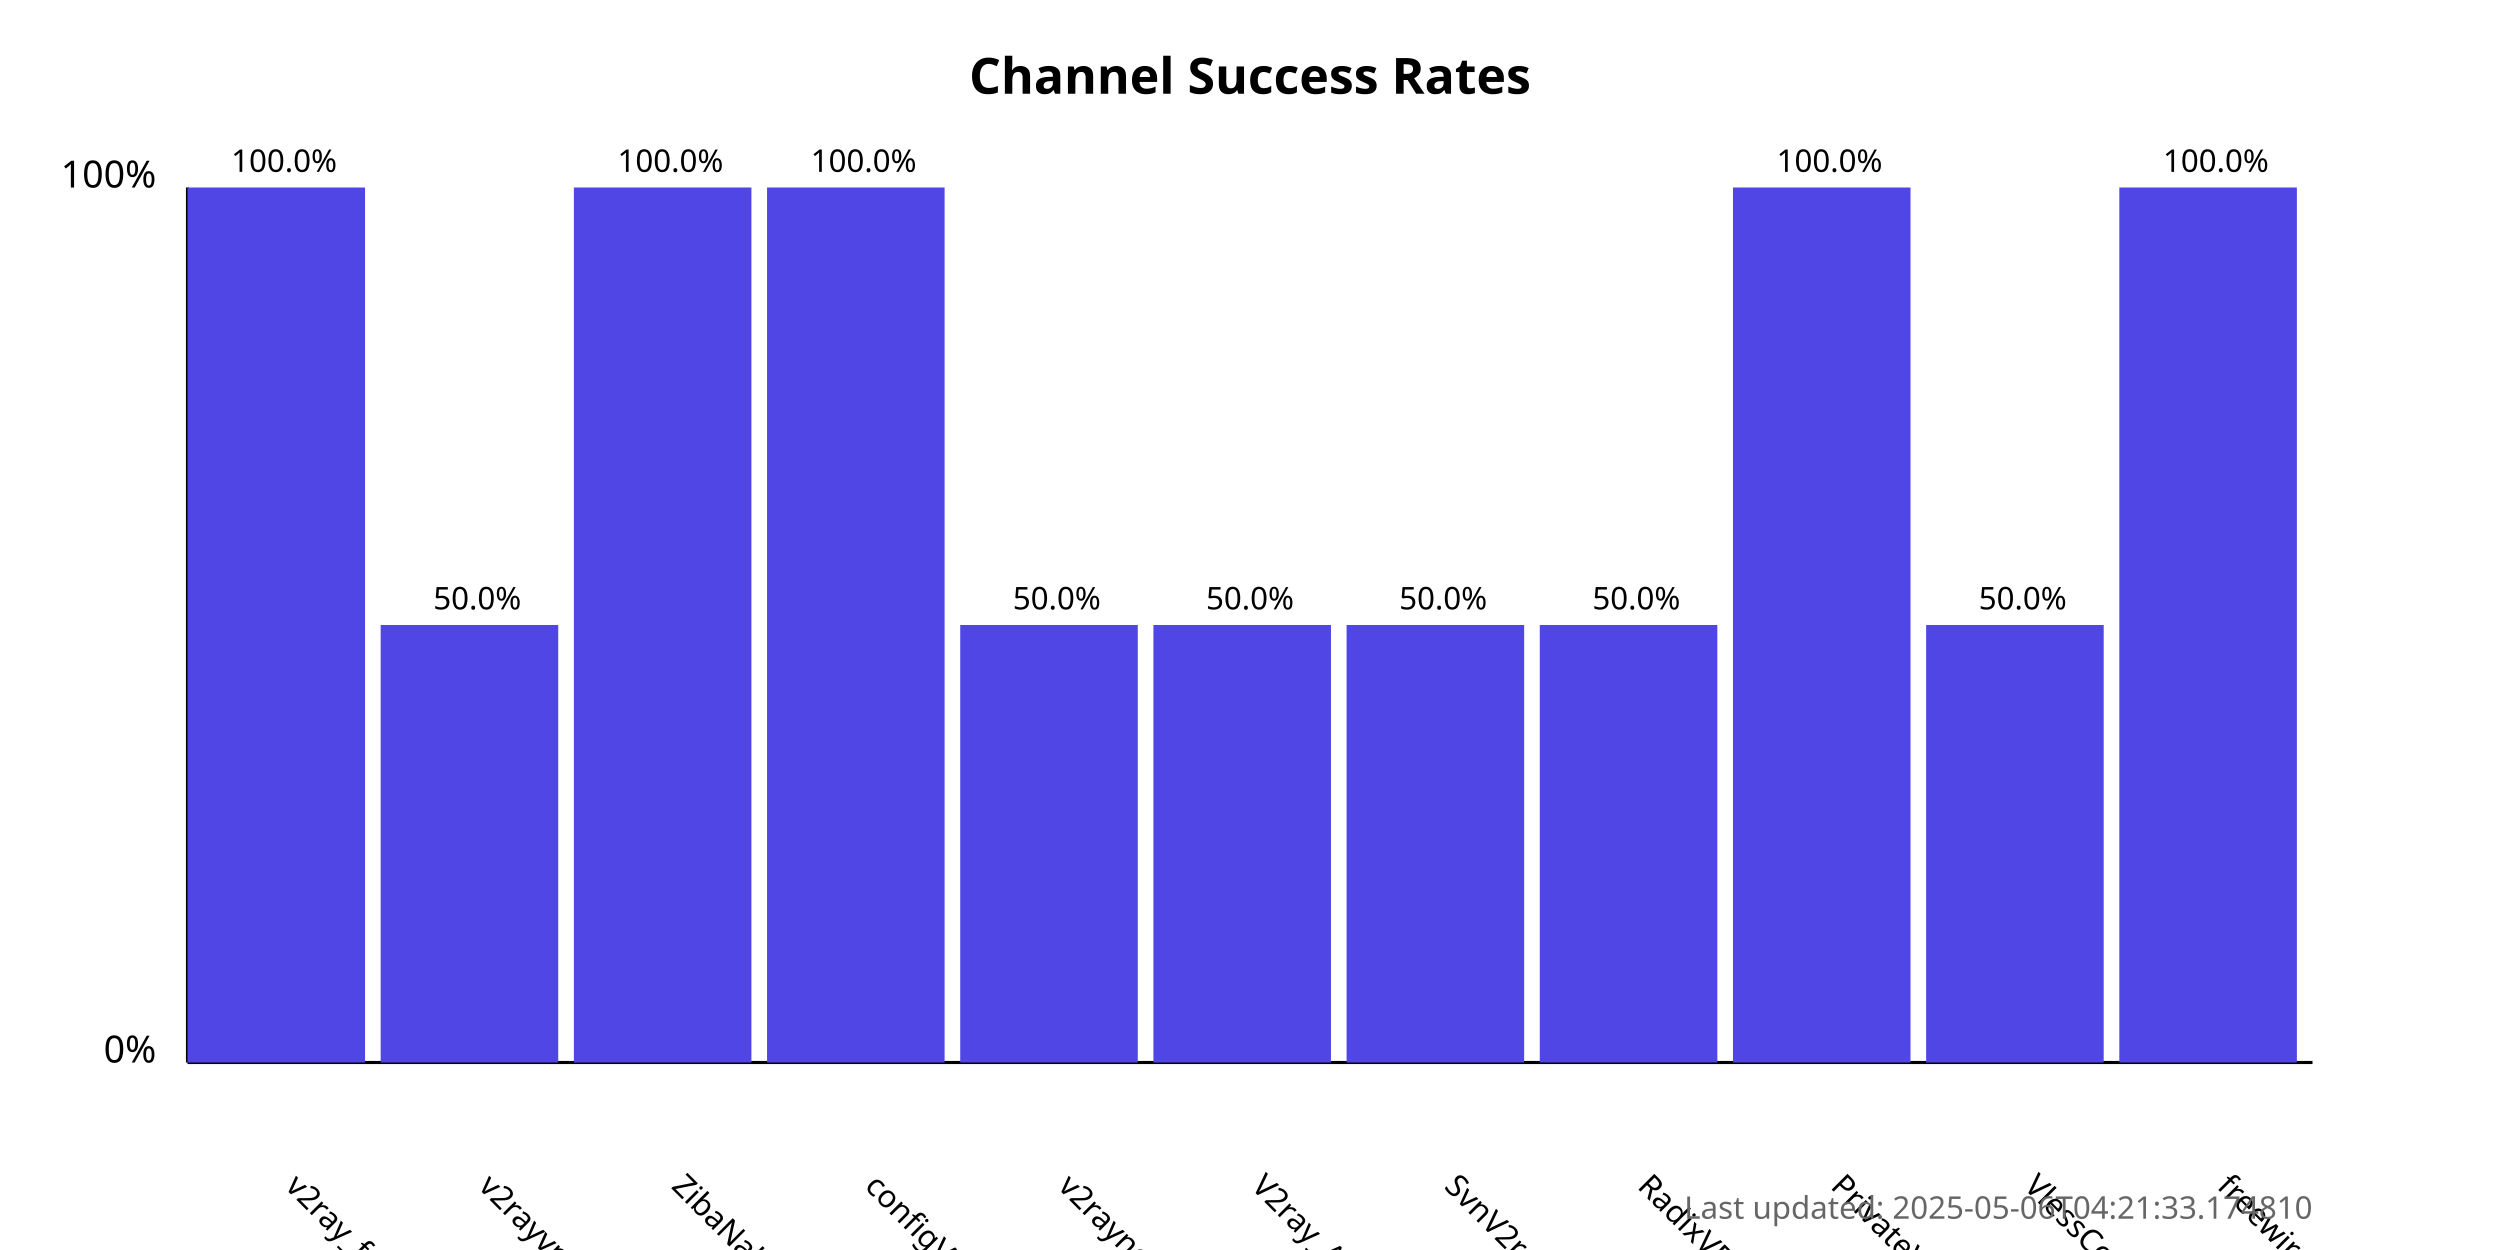
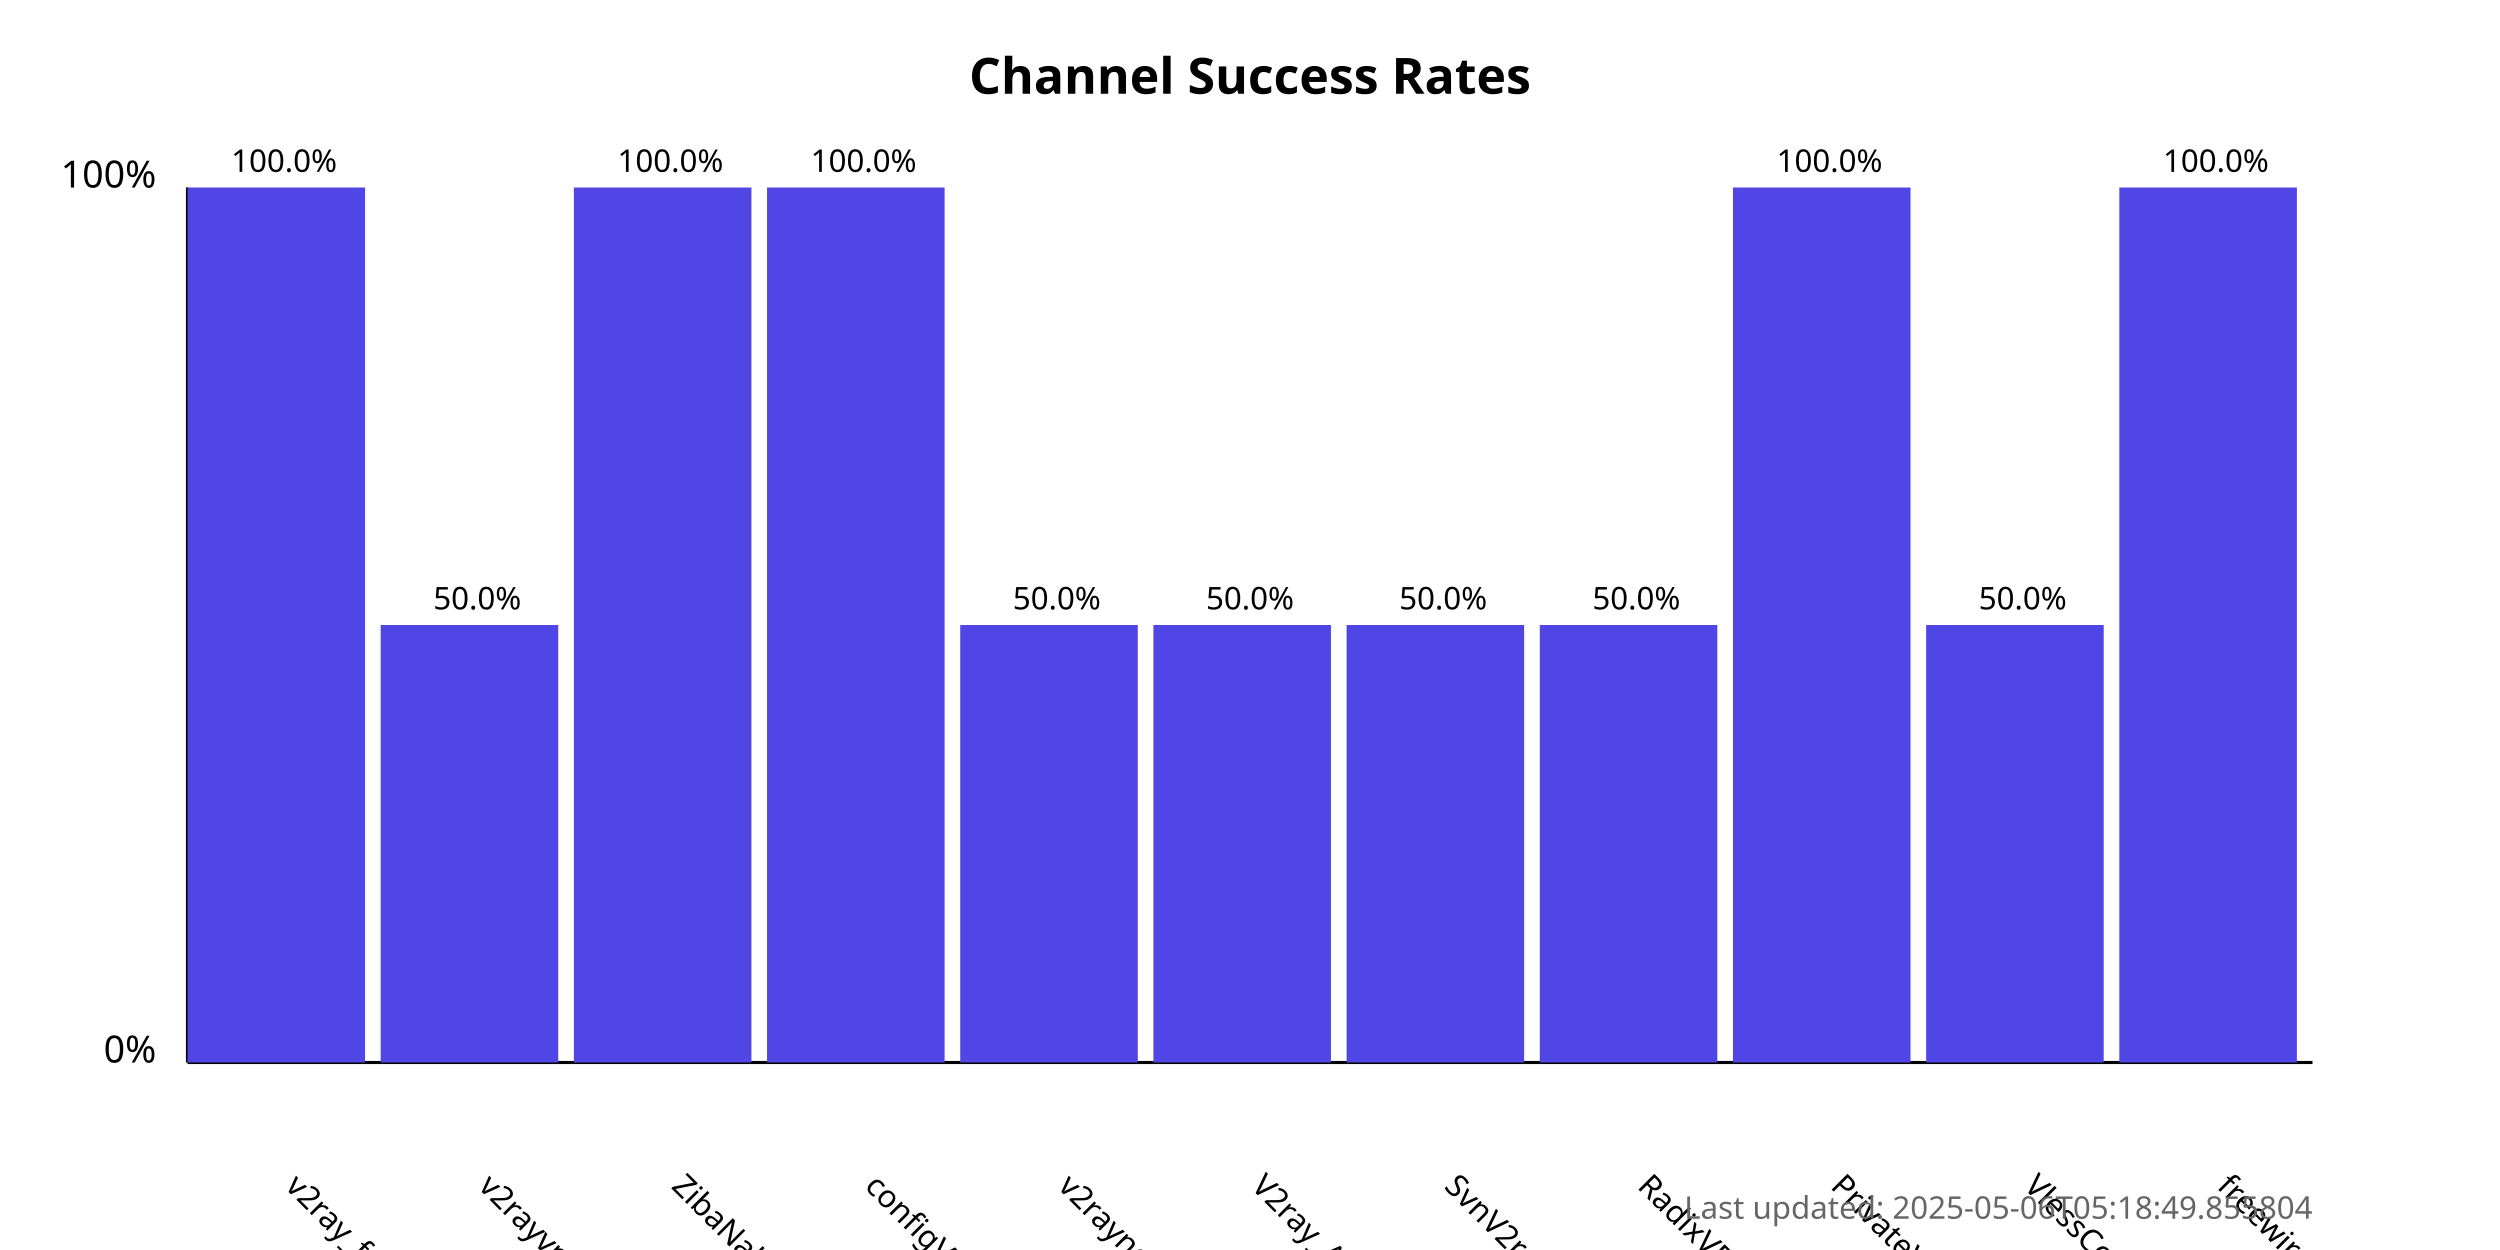
<svg xmlns="http://www.w3.org/2000/svg" width="800" height="400">
  <style>
            .chart-title { font: bold 16px sans-serif; }
            .axis-label { font: 12px sans-serif; }
            .tick-label { font: 10px sans-serif; }
            .bar { fill: #4f46e5; }
            .bar:hover { fill: #6366f1; }
            .timestamp { font: 10px sans-serif; fill: #666; }
        </style>
  <text x="400.0" y="30" text-anchor="middle" class="chart-title">
            Channel Success Rates
        </text>
  <line x1="60" y1="340" x2="60" y2="60" stroke="black" stroke-width="1" />
  <line x1="60" y1="340" x2="740" y2="340" stroke="black" stroke-width="1" />
  <text x="50" y="340" text-anchor="end" class="axis-label">0%</text>
  <text x="50" y="60" text-anchor="end" class="axis-label">100%</text>
  <g>
    <rect x="60" y="60.0" width="56.818" height="280.0" class="bar" />
    <text x="90.909" y="380" transform="rotate(45, 90.90909, 380)" text-anchor="start" class="tick-label">
                v2ray_free_conf
            </text>
    <text x="90.909" y="55.0" text-anchor="middle" class="tick-label">
                100.0%
            </text>
  </g>
  <g>
    <rect x="121.818" y="200.0" width="56.818" height="140.0" class="bar" />
    <text x="152.727" y="380" transform="rotate(45, 152.7273, 380)" text-anchor="start" class="tick-label">
                v2rayvpno
            </text>
    <text x="152.727" y="195.0" text-anchor="middle" class="tick-label">
                50.0%
            </text>
  </g>
  <g>
    <rect x="183.636" y="60.0" width="56.818" height="280.0" class="bar" />
    <text x="214.545" y="380" transform="rotate(45, 214.5455, 380)" text-anchor="start" class="tick-label">
                ZibaNabz
            </text>
    <text x="214.545" y="55.0" text-anchor="middle" class="tick-label">
                100.0%
            </text>
  </g>
  <g>
    <rect x="245.455" y="60.0" width="56.818" height="280.0" class="bar" />
    <text x="276.364" y="380" transform="rotate(45, 276.3636, 380)" text-anchor="start" class="tick-label">
                configV2rayForFree
            </text>
    <text x="276.364" y="55.0" text-anchor="middle" class="tick-label">
                100.0%
            </text>
  </g>
  <g>
    <rect x="307.273" y="200.0" width="56.818" height="140.0" class="bar" />
    <text x="338.182" y="380" transform="rotate(45, 338.1818, 380)" text-anchor="start" class="tick-label">
                v2rayngvpn
            </text>
    <text x="338.182" y="195.0" text-anchor="middle" class="tick-label">
                50.0%
            </text>
  </g>
  <g>
    <rect x="369.091" y="200.0" width="56.818" height="140.0" class="bar" />
    <text x="400.0" y="380" transform="rotate(45, 400.0, 380)" text-anchor="start" class="tick-label">
                V2ray_Alpha
            </text>
    <text x="400.0" y="195.0" text-anchor="middle" class="tick-label">
                50.0%
            </text>
  </g>
  <g>
    <rect x="430.909" y="200.0" width="56.818" height="140.0" class="bar" />
    <text x="461.818" y="380" transform="rotate(45, 461.8182, 380)" text-anchor="start" class="tick-label">
                SvnV2ray
            </text>
    <text x="461.818" y="195.0" text-anchor="middle" class="tick-label">
                50.0%
            </text>
  </g>
  <g>
    <rect x="492.727" y="200.0" width="56.818" height="140.0" class="bar" />
    <text x="523.636" y="380" transform="rotate(45, 523.6364, 380)" text-anchor="start" class="tick-label">
                RadixVPN
            </text>
    <text x="523.636" y="195.0" text-anchor="middle" class="tick-label">
                50.0%
            </text>
  </g>
  <g>
    <rect x="554.545" y="60.0" width="56.818" height="280.0" class="bar" />
    <text x="585.455" y="380" transform="rotate(45, 585.4545, 380)" text-anchor="start" class="tick-label">
                PrivateVPNs
            </text>
    <text x="585.455" y="55.0" text-anchor="middle" class="tick-label">
                100.0%
            </text>
  </g>
  <g>
    <rect x="616.364" y="200.0" width="56.818" height="140.0" class="bar" />
    <text x="647.273" y="380" transform="rotate(45, 647.2727, 380)" text-anchor="start" class="tick-label">
                VlessConfig
            </text>
    <text x="647.273" y="195.0" text-anchor="middle" class="tick-label">
                50.0%
            </text>
  </g>
  <g>
    <rect x="678.182" y="60.0" width="56.818" height="280.0" class="bar" />
    <text x="709.091" y="380" transform="rotate(45, 709.0909, 380)" text-anchor="start" class="tick-label">
                freewireguard
            </text>
    <text x="709.091" y="55.0" text-anchor="middle" class="tick-label">
                100.0%
            </text>
  </g>
  <text x="740" y="390" text-anchor="end" class="timestamp">
-             Last updated: 2025-05-06T04:21:33.174810
+             Last updated: 2025-05-06T05:18:49.855804
        </text>
</svg>
